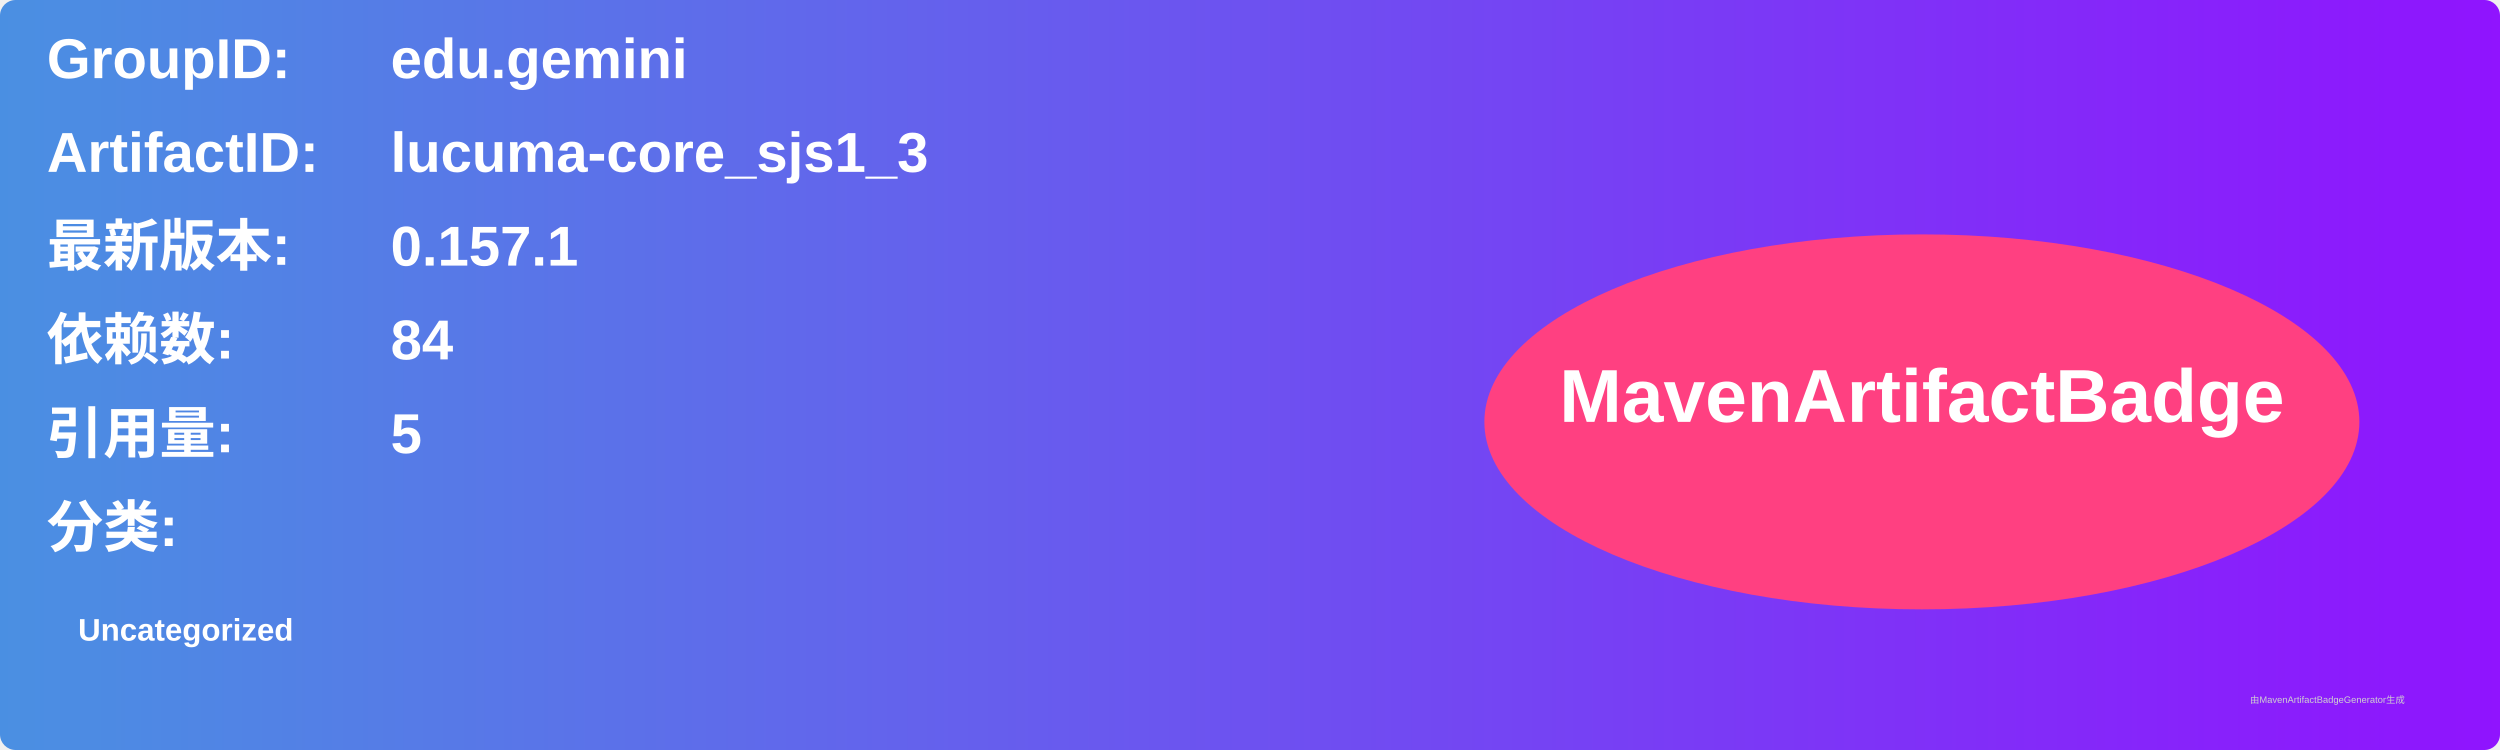
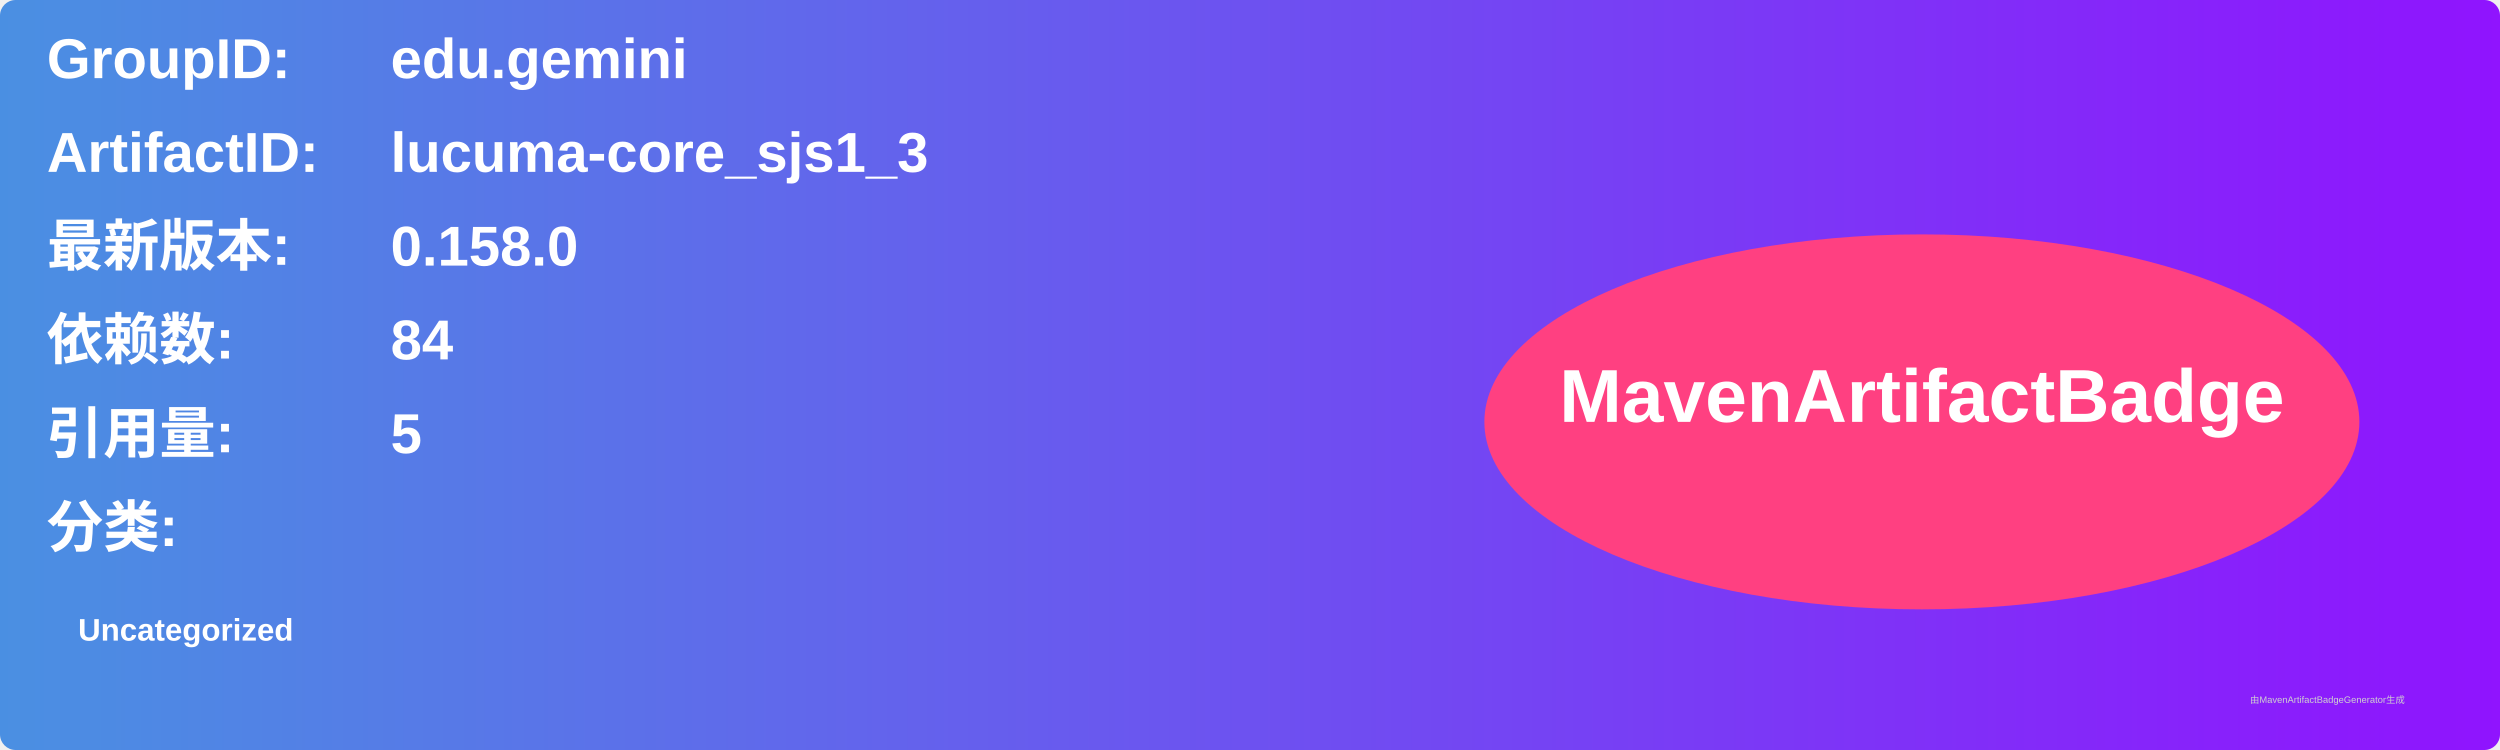
<svg xmlns="http://www.w3.org/2000/svg" width="800" height="240" viewBox="0 0 800 240">
  <linearGradient id="grad" x1="0%" y1="0%" x2="100%" y2="0%">
    <stop offset="0%" stop-color="#4a90e2" />
    <stop offset="100%" stop-color="#9013fe" />
  </linearGradient>
  <rect width="100%" height="100%" rx="5" ry="5" fill="url(#grad)" />
  <g transform="translate(15, 15)">
    <text x="0" y="10" font-family="Arial" font-size="18" fill="white" font-weight="bold" width="260">GroupID:</text>
    <text x="110" y="10" font-family="Arial" font-size="18" fill="white" font-weight="bold" width="460">edu.gemini</text>
    <text x="0" y="40" font-family="Arial" font-size="18" fill="white" font-weight="bold" width="260">ArtifactID:</text>
    <text x="110" y="40" font-family="Arial" font-size="18" fill="white" font-weight="bold" width="460">lucuma-core_sjs1_3</text>
    <text x="0" y="70" font-family="Arial" font-size="18" fill="white" font-weight="bold">最新版本:</text>
    <text x="110" y="70" font-family="Arial" font-size="18" fill="white" font-weight="bold">
-       <tspan font-weight="bold">0.157.1</tspan>
+       <tspan font-weight="bold">0.158.0</tspan>
    </text>
    <text x="0" y="100" font-family="Arial" font-size="18" fill="white" font-weight="bold">依赖数: </text>
    <text x="110" y="100" font-family="Arial" font-size="18" fill="white">
      <tspan font-weight="bold">84</tspan>
    </text>
    <text x="0" y="130" font-family="Arial" font-size="18" fill="white" font-weight="bold">引用量: </text>
    <text x="110" y="130" font-family="Arial" font-size="18" fill="white">
      <tspan font-weight="bold">5</tspan>
    </text>
    <text x="0" y="160" font-family="Arial" font-size="18" fill="white" font-weight="bold">分类:</text>
    <text x="10" y="190" font-family="Arial" font-size="10" fill="white">
      <tspan font-weight="bold">Uncategorized</tspan>
    </text>
    <ellipse cx="600" cy="120" rx="140" ry="60" fill="#ff4081" />
    <text x="600" y="120" text-anchor="middle" font-family="Arial" font-size="24" fill="white" font-weight="bold">MavenArtifactBadge</text>
  </g>
  <text x="720" y="225" font-family="Arial" font-size="3" fill="#d0d0d0">由MavenArtifactBadgeGenerator生成</text>
</svg>
